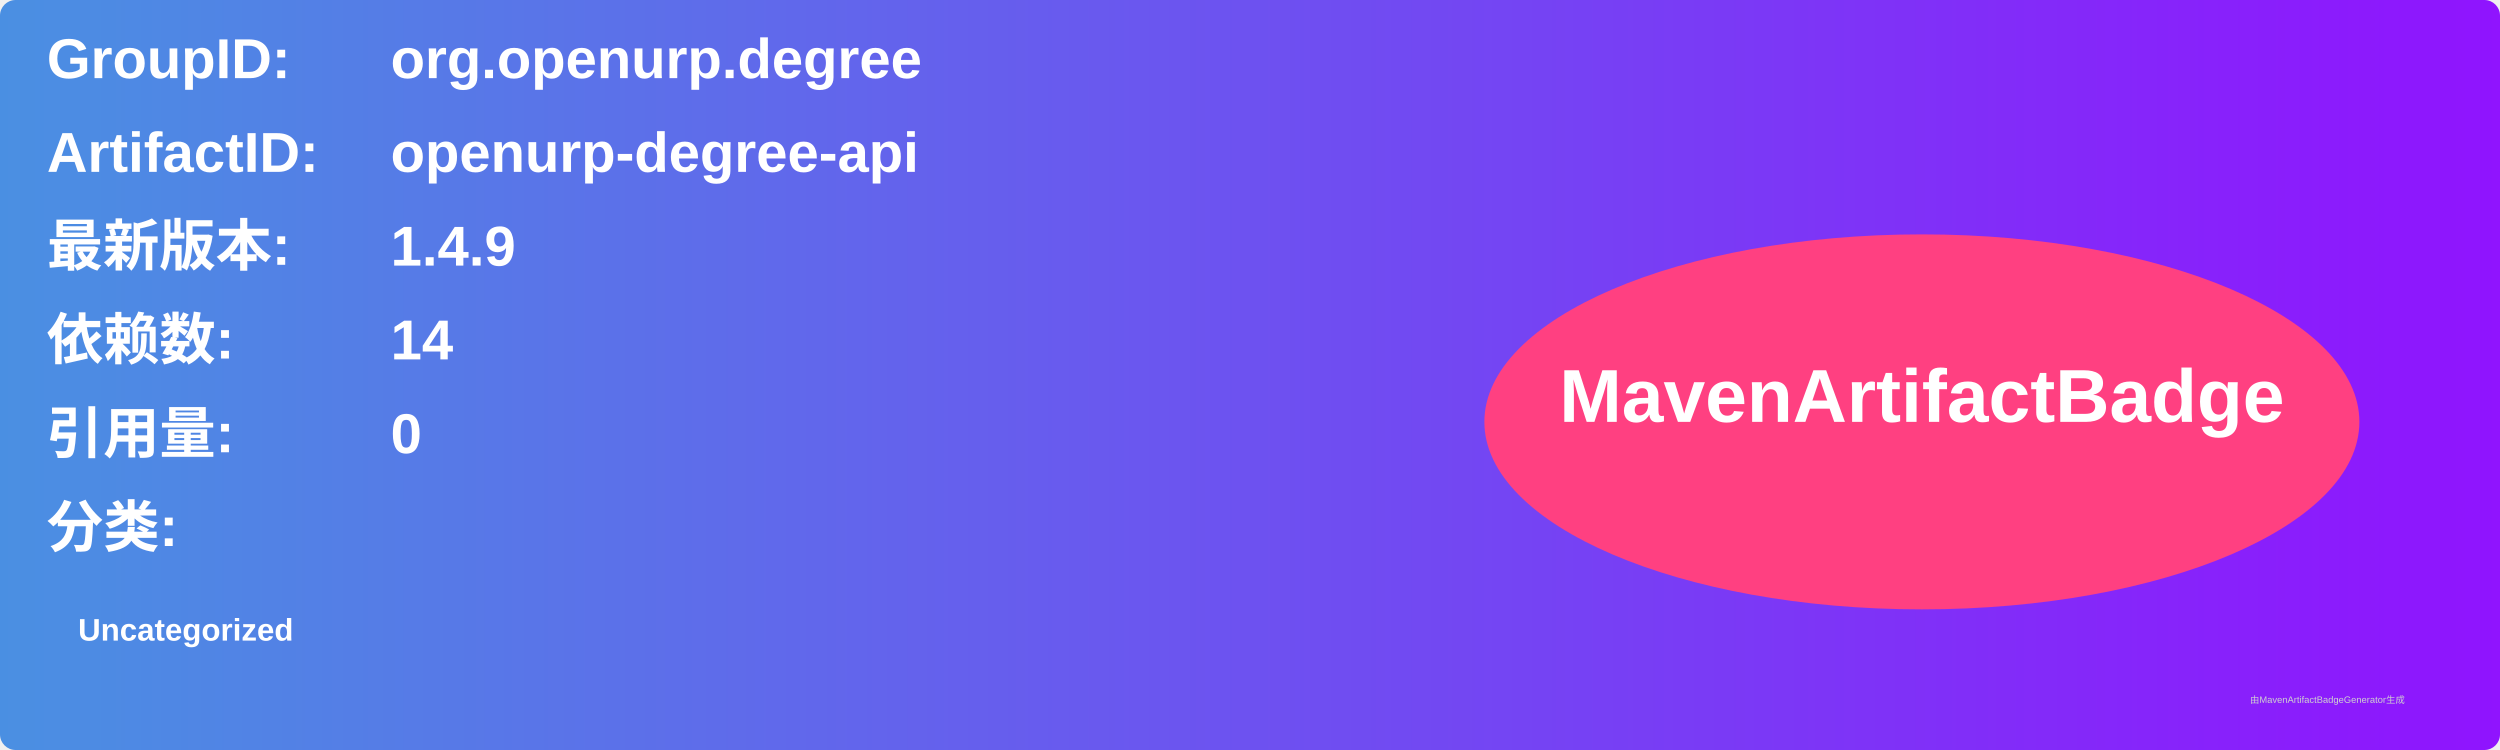
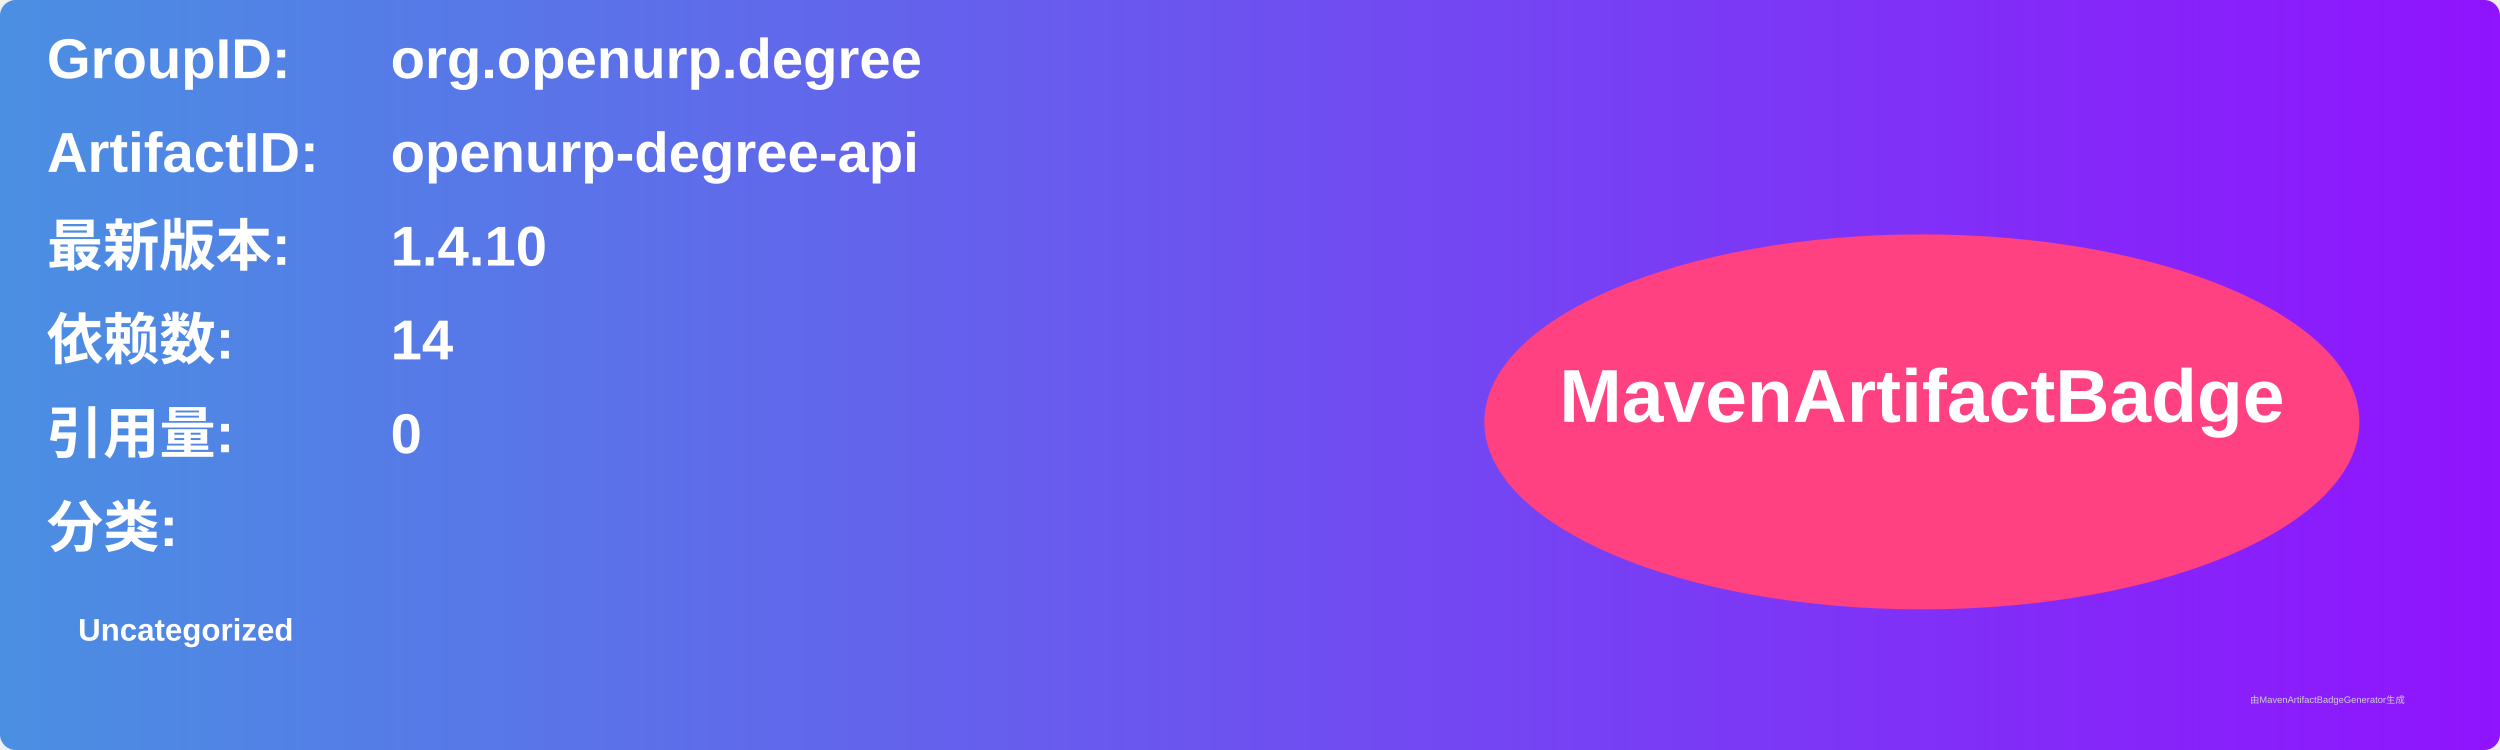
<svg xmlns="http://www.w3.org/2000/svg" width="800" height="240" viewBox="0 0 800 240">
  <linearGradient id="grad" x1="0%" y1="0%" x2="100%" y2="0%">
    <stop offset="0%" stop-color="#4a90e2" />
    <stop offset="100%" stop-color="#9013fe" />
  </linearGradient>
  <rect width="100%" height="100%" rx="5" ry="5" fill="url(#grad)" />
  <g transform="translate(15, 15)">
    <text x="0" y="10" font-family="Arial" font-size="18" fill="white" font-weight="bold" width="260">GroupID:</text>
    <text x="110" y="10" font-family="Arial" font-size="18" fill="white" font-weight="bold" width="460">org.openurp.degree</text>
    <text x="0" y="40" font-family="Arial" font-size="18" fill="white" font-weight="bold" width="260">ArtifactID:</text>
    <text x="110" y="40" font-family="Arial" font-size="18" fill="white" font-weight="bold" width="460">openurp-degree-api</text>
    <text x="0" y="70" font-family="Arial" font-size="18" fill="white" font-weight="bold">最新版本:</text>
    <text x="110" y="70" font-family="Arial" font-size="18" fill="white" font-weight="bold">
-       <tspan font-weight="bold">1.4.9</tspan>
+       <tspan font-weight="bold">1.4.10</tspan>
    </text>
    <text x="0" y="100" font-family="Arial" font-size="18" fill="white" font-weight="bold">依赖数: </text>
    <text x="110" y="100" font-family="Arial" font-size="18" fill="white">
      <tspan font-weight="bold">14</tspan>
    </text>
    <text x="0" y="130" font-family="Arial" font-size="18" fill="white" font-weight="bold">引用量: </text>
    <text x="110" y="130" font-family="Arial" font-size="18" fill="white">
      <tspan font-weight="bold">0</tspan>
    </text>
    <text x="0" y="160" font-family="Arial" font-size="18" fill="white" font-weight="bold">分类:</text>
    <text x="10" y="190" font-family="Arial" font-size="10" fill="white">
      <tspan font-weight="bold">Uncategorized</tspan>
    </text>
    <ellipse cx="600" cy="120" rx="140" ry="60" fill="#ff4081" />
    <text x="600" y="120" text-anchor="middle" font-family="Arial" font-size="24" fill="white" font-weight="bold">MavenArtifactBadge</text>
  </g>
  <text x="720" y="225" font-family="Arial" font-size="3" fill="#d0d0d0">由MavenArtifactBadgeGenerator生成</text>
</svg>
